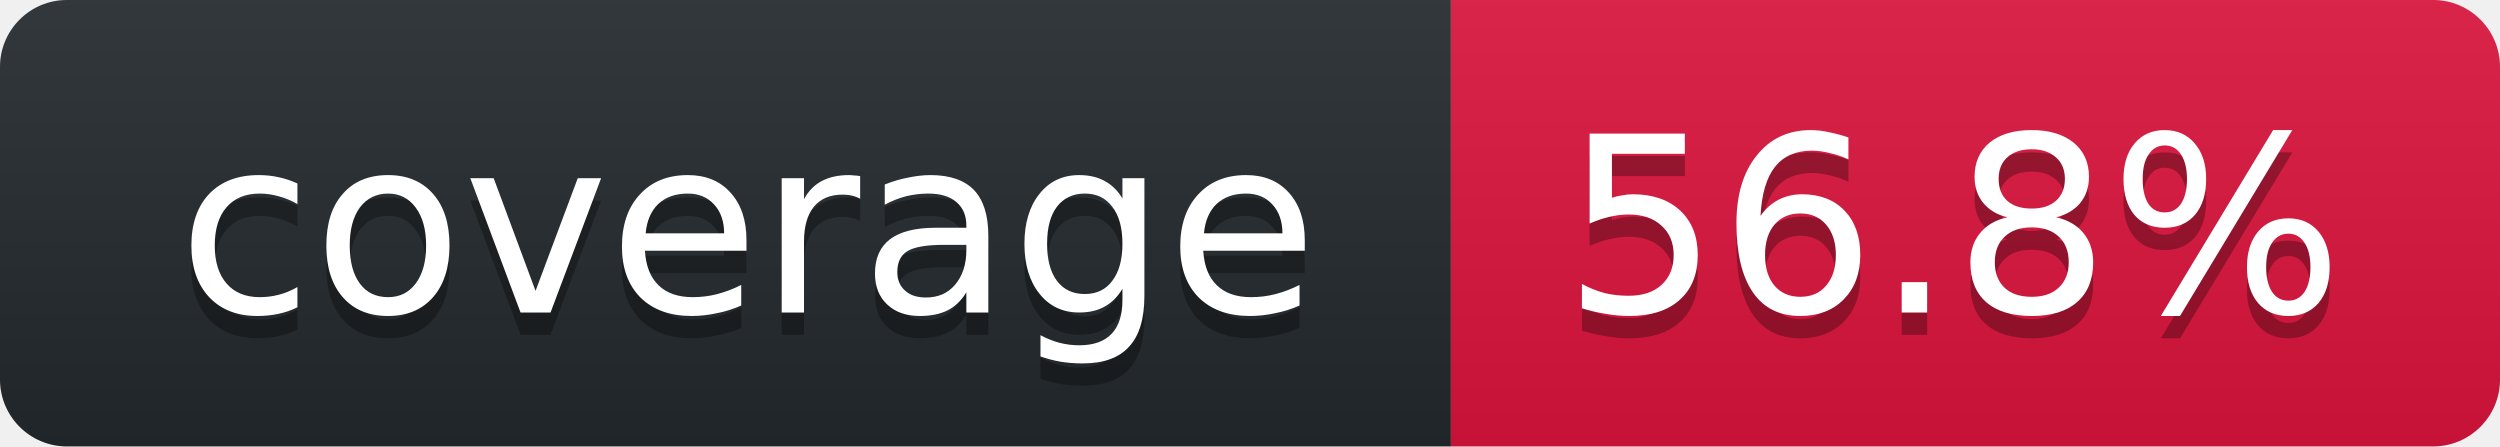
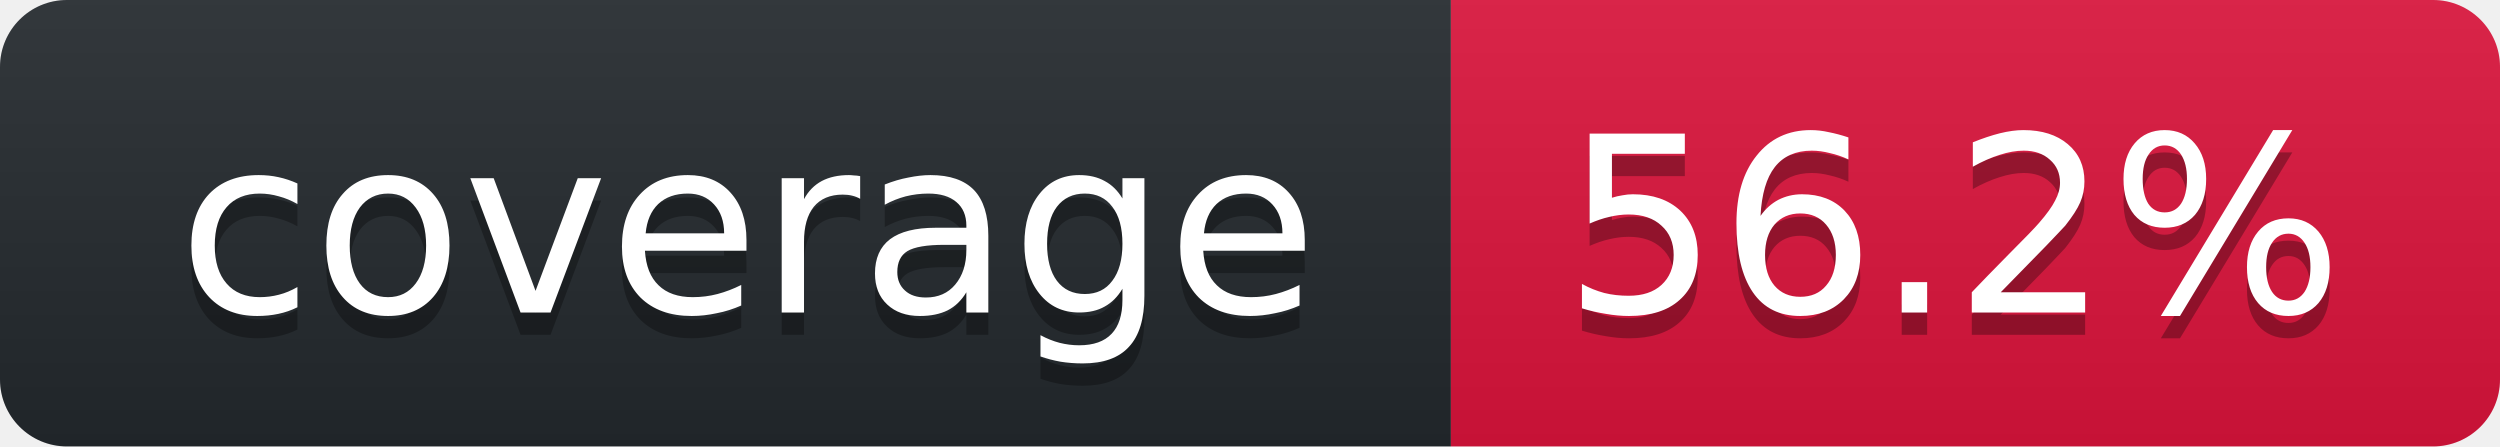
<svg xmlns="http://www.w3.org/2000/svg" width="112" height="20">
  <linearGradient id="smooth" x2="0" y2="100%">
    <stop stop-opacity=".1" offset="0" stop-color="#bbb" />
    <stop offset="1" stop-opacity=".1" />
  </linearGradient>
  <clipPath id="round">
    <rect width="112" rx="3" height="20" fill="#fff" />
  </clipPath>
  <g clip-path="url(#round)">
    <rect width="65" fill="#24292E" height="20" />
    <rect width="47" x="65" fill="#DC143C" height="20" />
    <rect width="112" fill="url(#smooth)" height="20" />
  </g>
  <g font-family="DejaVu Sans,Verdana,Geneva,sans-serif" font-size="11" fill="#fff" text-anchor="middle">
    <text y="15" fill="#010101" x="33.5" fill-opacity=".3">coverage</text>
    <text y="14" x="33.5">coverage</text>
-     <text x="87.5" fill-opacity=".3" fill="#010101" y="15">56.8%</text>
-     <text y="14" x="87.5">56.8%</text>
+     <text x="87.5" fill-opacity=".3" fill="#010101" y="15">56.2%</text>
+     <text y="14" x="87.5">56.2%</text>
  </g>
</svg>
